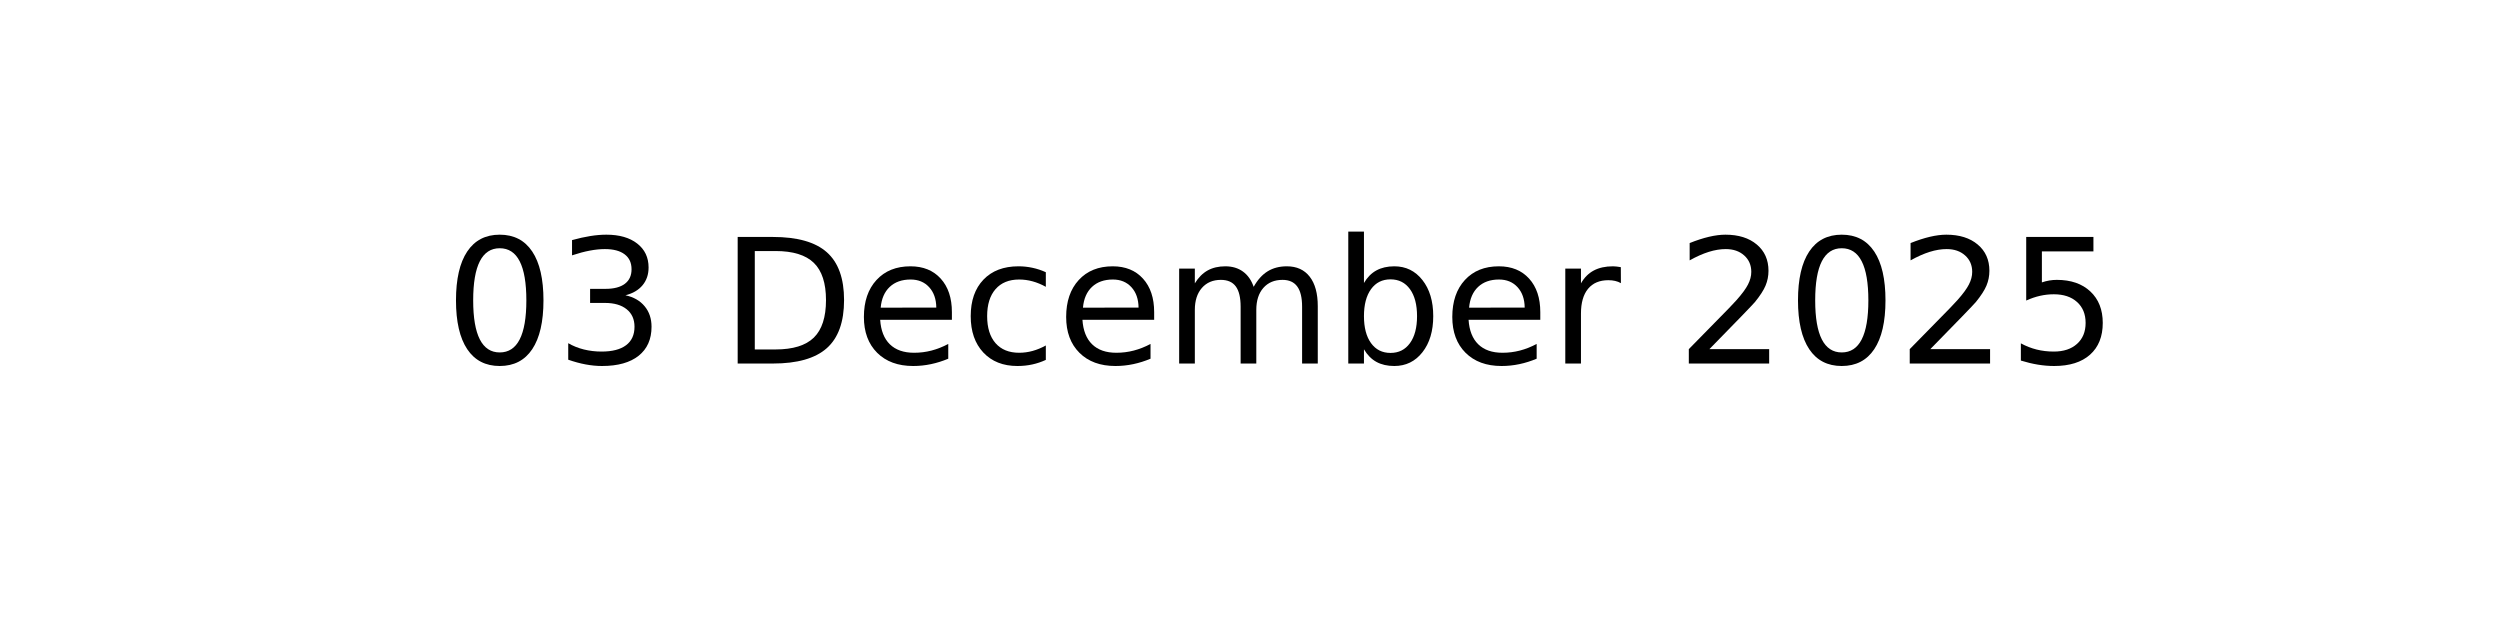
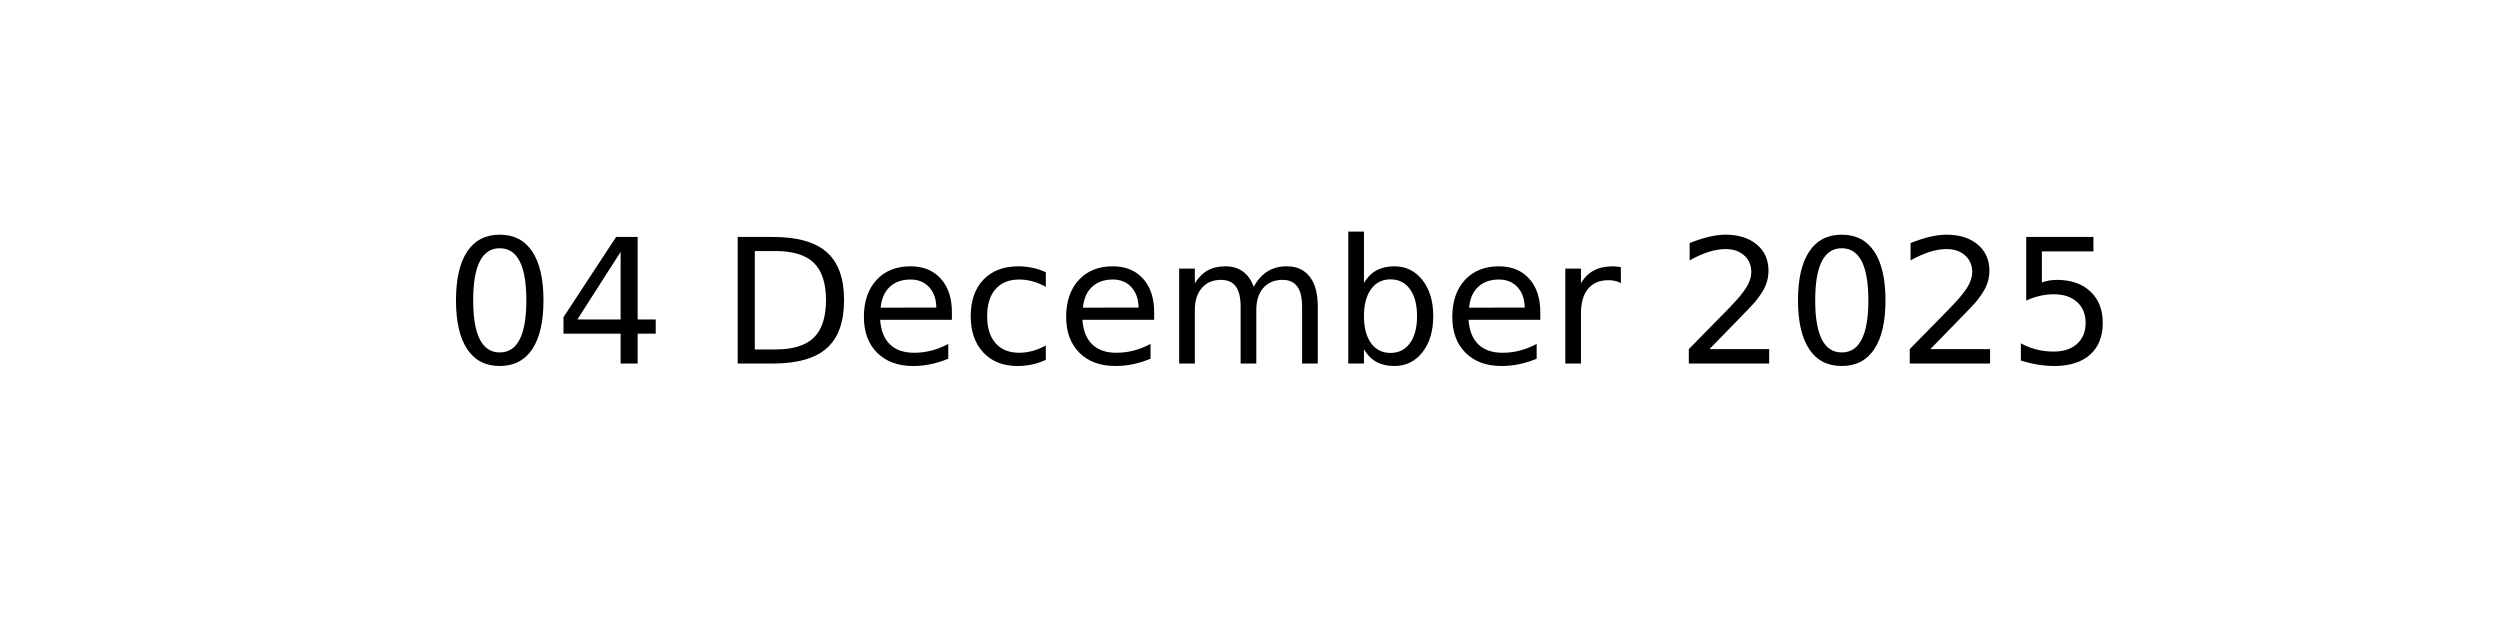
<svg xmlns="http://www.w3.org/2000/svg" xmlns:xlink="http://www.w3.org/1999/xlink" width="144pt" height="36pt" viewBox="0 0 144 36" version="1.1">
  <defs>
    <style type="text/css">*{stroke-linejoin: round; stroke-linecap: butt}</style>
  </defs>
  <g id="figure_1">
    <g id="axes_1">
      <g id="text_1">
        <g transform="translate(25.60547 20.93937) scale(0.1 -0.1)">
          <defs>
            <path id="DejaVuSans-30" d="M 2034 4250  Q 1547 4250 1301 3770  Q 1056 3291 1056 2328  Q 1056 1369 1301 889  Q 1547 409 2034 409  Q 2525 409 2770 889  Q 3016 1369 3016 2328  Q 3016 3291 2770 3770  Q 2525 4250 2034 4250  z M 2034 4750  Q 2819 4750 3233 4129  Q 3647 3509 3647 2328  Q 3647 1150 3233 529  Q 2819 -91 2034 -91  Q 1250 -91 836 529  Q 422 1150 422 2328  Q 422 3509 836 4129  Q 1250 4750 2034 4750  z " transform="scale(0.015625)" />
-             <path id="DejaVuSans-33" d="M 2597 2516  Q 3050 2419 3304 2112  Q 3559 1806 3559 1356  Q 3559 666 3084 287  Q 2609 -91 1734 -91  Q 1441 -91 1130 -33  Q 819 25 488 141  L 488 750  Q 750 597 1062 519  Q 1375 441 1716 441  Q 2309 441 2620 675  Q 2931 909 2931 1356  Q 2931 1769 2642 2001  Q 2353 2234 1838 2234  L 1294 2234  L 1294 2753  L 1863 2753  Q 2328 2753 2575 2939  Q 2822 3125 2822 3475  Q 2822 3834 2567 4026  Q 2313 4219 1838 4219  Q 1578 4219 1281 4162  Q 984 4106 628 3988  L 628 4550  Q 988 4650 1302 4700  Q 1616 4750 1894 4750  Q 2613 4750 3031 4423  Q 3450 4097 3450 3541  Q 3450 3153 3228 2886  Q 3006 2619 2597 2516  z " transform="scale(0.015625)" />
+             <path id="DejaVuSans-34" d="M 2419 4116  L 825 1625  L 2419 1625  L 2419 4116  z M 2253 4666  L 3047 4666  L 3047 1625  L 3713 1625  L 3713 1100  L 3047 1100  L 3047 0  L 2419 0  L 2419 1100  L 313 1100  L 313 1709  L 2253 4666  z " transform="scale(0.015625)" />
            <path id="DejaVuSans-20" transform="scale(0.015625)" />
            <path id="DejaVuSans-44" d="M 1259 4147  L 1259 519  L 2022 519  Q 2988 519 3436 956  Q 3884 1394 3884 2338  Q 3884 3275 3436 3711  Q 2988 4147 2022 4147  L 1259 4147  z M 628 4666  L 1925 4666  Q 3281 4666 3915 4102  Q 4550 3538 4550 2338  Q 4550 1131 3912 565  Q 3275 0 1925 0  L 628 0  L 628 4666  z " transform="scale(0.015625)" />
            <path id="DejaVuSans-65" d="M 3597 1894  L 3597 1613  L 953 1613  Q 991 1019 1311 708  Q 1631 397 2203 397  Q 2534 397 2845 478  Q 3156 559 3463 722  L 3463 178  Q 3153 47 2828 -22  Q 2503 -91 2169 -91  Q 1331 -91 842 396  Q 353 884 353 1716  Q 353 2575 817 3079  Q 1281 3584 2069 3584  Q 2775 3584 3186 3129  Q 3597 2675 3597 1894  z M 3022 2063  Q 3016 2534 2758 2815  Q 2500 3097 2075 3097  Q 1594 3097 1305 2825  Q 1016 2553 972 2059  L 3022 2063  z " transform="scale(0.015625)" />
            <path id="DejaVuSans-63" d="M 3122 3366  L 3122 2828  Q 2878 2963 2633 3030  Q 2388 3097 2138 3097  Q 1578 3097 1268 2742  Q 959 2388 959 1747  Q 959 1106 1268 751  Q 1578 397 2138 397  Q 2388 397 2633 464  Q 2878 531 3122 666  L 3122 134  Q 2881 22 2623 -34  Q 2366 -91 2075 -91  Q 1284 -91 818 406  Q 353 903 353 1747  Q 353 2603 823 3093  Q 1294 3584 2113 3584  Q 2378 3584 2631 3529  Q 2884 3475 3122 3366  z " transform="scale(0.015625)" />
            <path id="DejaVuSans-6d" d="M 3328 2828  Q 3544 3216 3844 3400  Q 4144 3584 4550 3584  Q 5097 3584 5394 3201  Q 5691 2819 5691 2113  L 5691 0  L 5113 0  L 5113 2094  Q 5113 2597 4934 2840  Q 4756 3084 4391 3084  Q 3944 3084 3684 2787  Q 3425 2491 3425 1978  L 3425 0  L 2847 0  L 2847 2094  Q 2847 2600 2669 2842  Q 2491 3084 2119 3084  Q 1678 3084 1418 2786  Q 1159 2488 1159 1978  L 1159 0  L 581 0  L 581 3500  L 1159 3500  L 1159 2956  Q 1356 3278 1631 3431  Q 1906 3584 2284 3584  Q 2666 3584 2933 3390  Q 3200 3197 3328 2828  z " transform="scale(0.015625)" />
            <path id="DejaVuSans-62" d="M 3116 1747  Q 3116 2381 2855 2742  Q 2594 3103 2138 3103  Q 1681 3103 1420 2742  Q 1159 2381 1159 1747  Q 1159 1113 1420 752  Q 1681 391 2138 391  Q 2594 391 2855 752  Q 3116 1113 3116 1747  z M 1159 2969  Q 1341 3281 1617 3432  Q 1894 3584 2278 3584  Q 2916 3584 3314 3078  Q 3713 2572 3713 1747  Q 3713 922 3314 415  Q 2916 -91 2278 -91  Q 1894 -91 1617 61  Q 1341 213 1159 525  L 1159 0  L 581 0  L 581 4863  L 1159 4863  L 1159 2969  z " transform="scale(0.015625)" />
            <path id="DejaVuSans-72" d="M 2631 2963  Q 2534 3019 2420 3045  Q 2306 3072 2169 3072  Q 1681 3072 1420 2755  Q 1159 2438 1159 1844  L 1159 0  L 581 0  L 581 3500  L 1159 3500  L 1159 2956  Q 1341 3275 1631 3429  Q 1922 3584 2338 3584  Q 2397 3584 2469 3576  Q 2541 3569 2628 3553  L 2631 2963  z " transform="scale(0.015625)" />
            <path id="DejaVuSans-32" d="M 1228 531  L 3431 531  L 3431 0  L 469 0  L 469 531  Q 828 903 1448 1529  Q 2069 2156 2228 2338  Q 2531 2678 2651 2914  Q 2772 3150 2772 3378  Q 2772 3750 2511 3984  Q 2250 4219 1831 4219  Q 1534 4219 1204 4116  Q 875 4013 500 3803  L 500 4441  Q 881 4594 1212 4672  Q 1544 4750 1819 4750  Q 2544 4750 2975 4387  Q 3406 4025 3406 3419  Q 3406 3131 3298 2873  Q 3191 2616 2906 2266  Q 2828 2175 2409 1742  Q 1991 1309 1228 531  z " transform="scale(0.015625)" />
            <path id="DejaVuSans-35" d="M 691 4666  L 3169 4666  L 3169 4134  L 1269 4134  L 1269 2991  Q 1406 3038 1543 3061  Q 1681 3084 1819 3084  Q 2600 3084 3056 2656  Q 3513 2228 3513 1497  Q 3513 744 3044 326  Q 2575 -91 1722 -91  Q 1428 -91 1123 -41  Q 819 9 494 109  L 494 744  Q 775 591 1075 516  Q 1375 441 1709 441  Q 2250 441 2565 725  Q 2881 1009 2881 1497  Q 2881 1984 2565 2268  Q 2250 2553 1709 2553  Q 1456 2553 1204 2497  Q 953 2441 691 2322  L 691 4666  z " transform="scale(0.015625)" />
          </defs>
          <use xlink:href="#DejaVuSans-30" />
-           <use xlink:href="#DejaVuSans-33" x="63.623" />
+           <use xlink:href="#DejaVuSans-34" x="63.623" />
          <use xlink:href="#DejaVuSans-20" x="127.246" />
          <use xlink:href="#DejaVuSans-44" x="159.033" />
          <use xlink:href="#DejaVuSans-65" x="236.035" />
          <use xlink:href="#DejaVuSans-63" x="297.559" />
          <use xlink:href="#DejaVuSans-65" x="352.539" />
          <use xlink:href="#DejaVuSans-6d" x="414.062" />
          <use xlink:href="#DejaVuSans-62" x="511.475" />
          <use xlink:href="#DejaVuSans-65" x="574.951" />
          <use xlink:href="#DejaVuSans-72" x="636.475" />
          <use xlink:href="#DejaVuSans-20" x="677.588" />
          <use xlink:href="#DejaVuSans-32" x="709.375" />
          <use xlink:href="#DejaVuSans-30" x="772.998" />
          <use xlink:href="#DejaVuSans-32" x="836.621" />
          <use xlink:href="#DejaVuSans-35" x="900.244" />
        </g>
      </g>
    </g>
  </g>
</svg>
